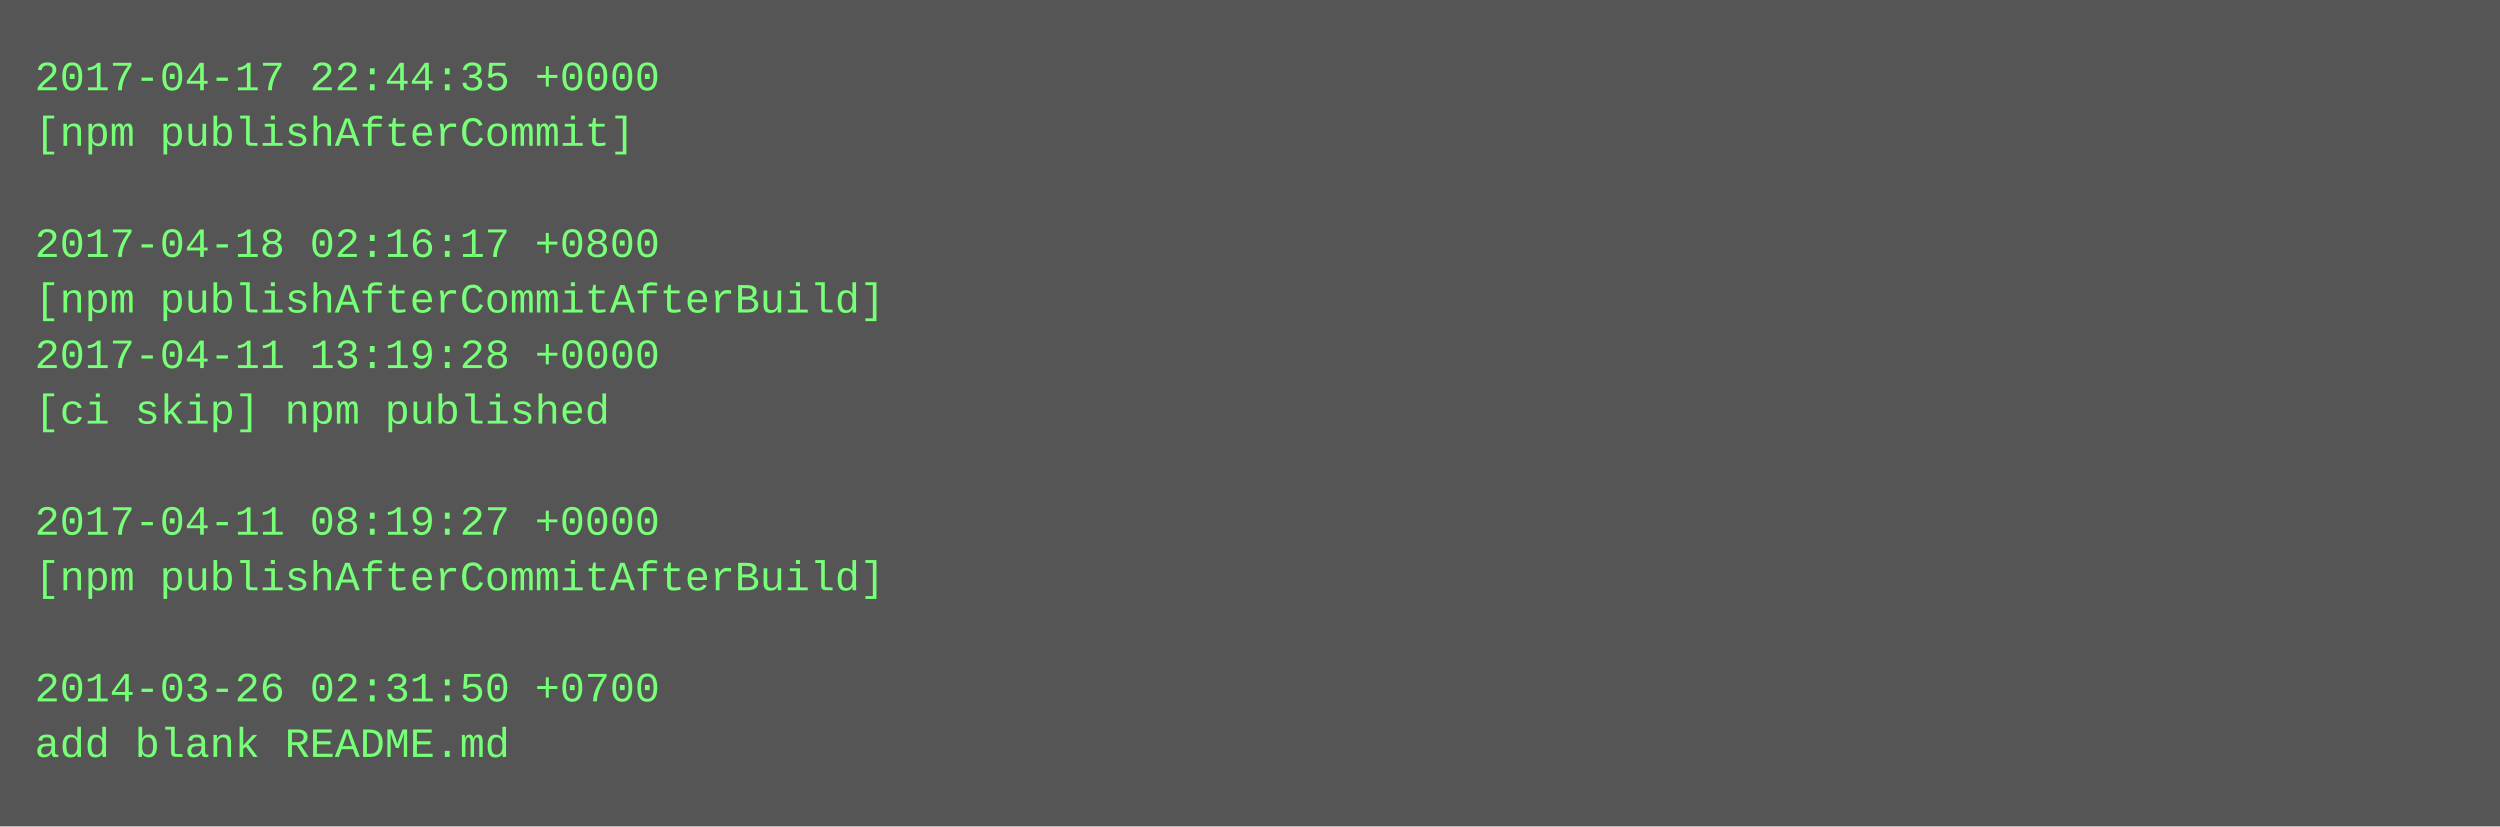
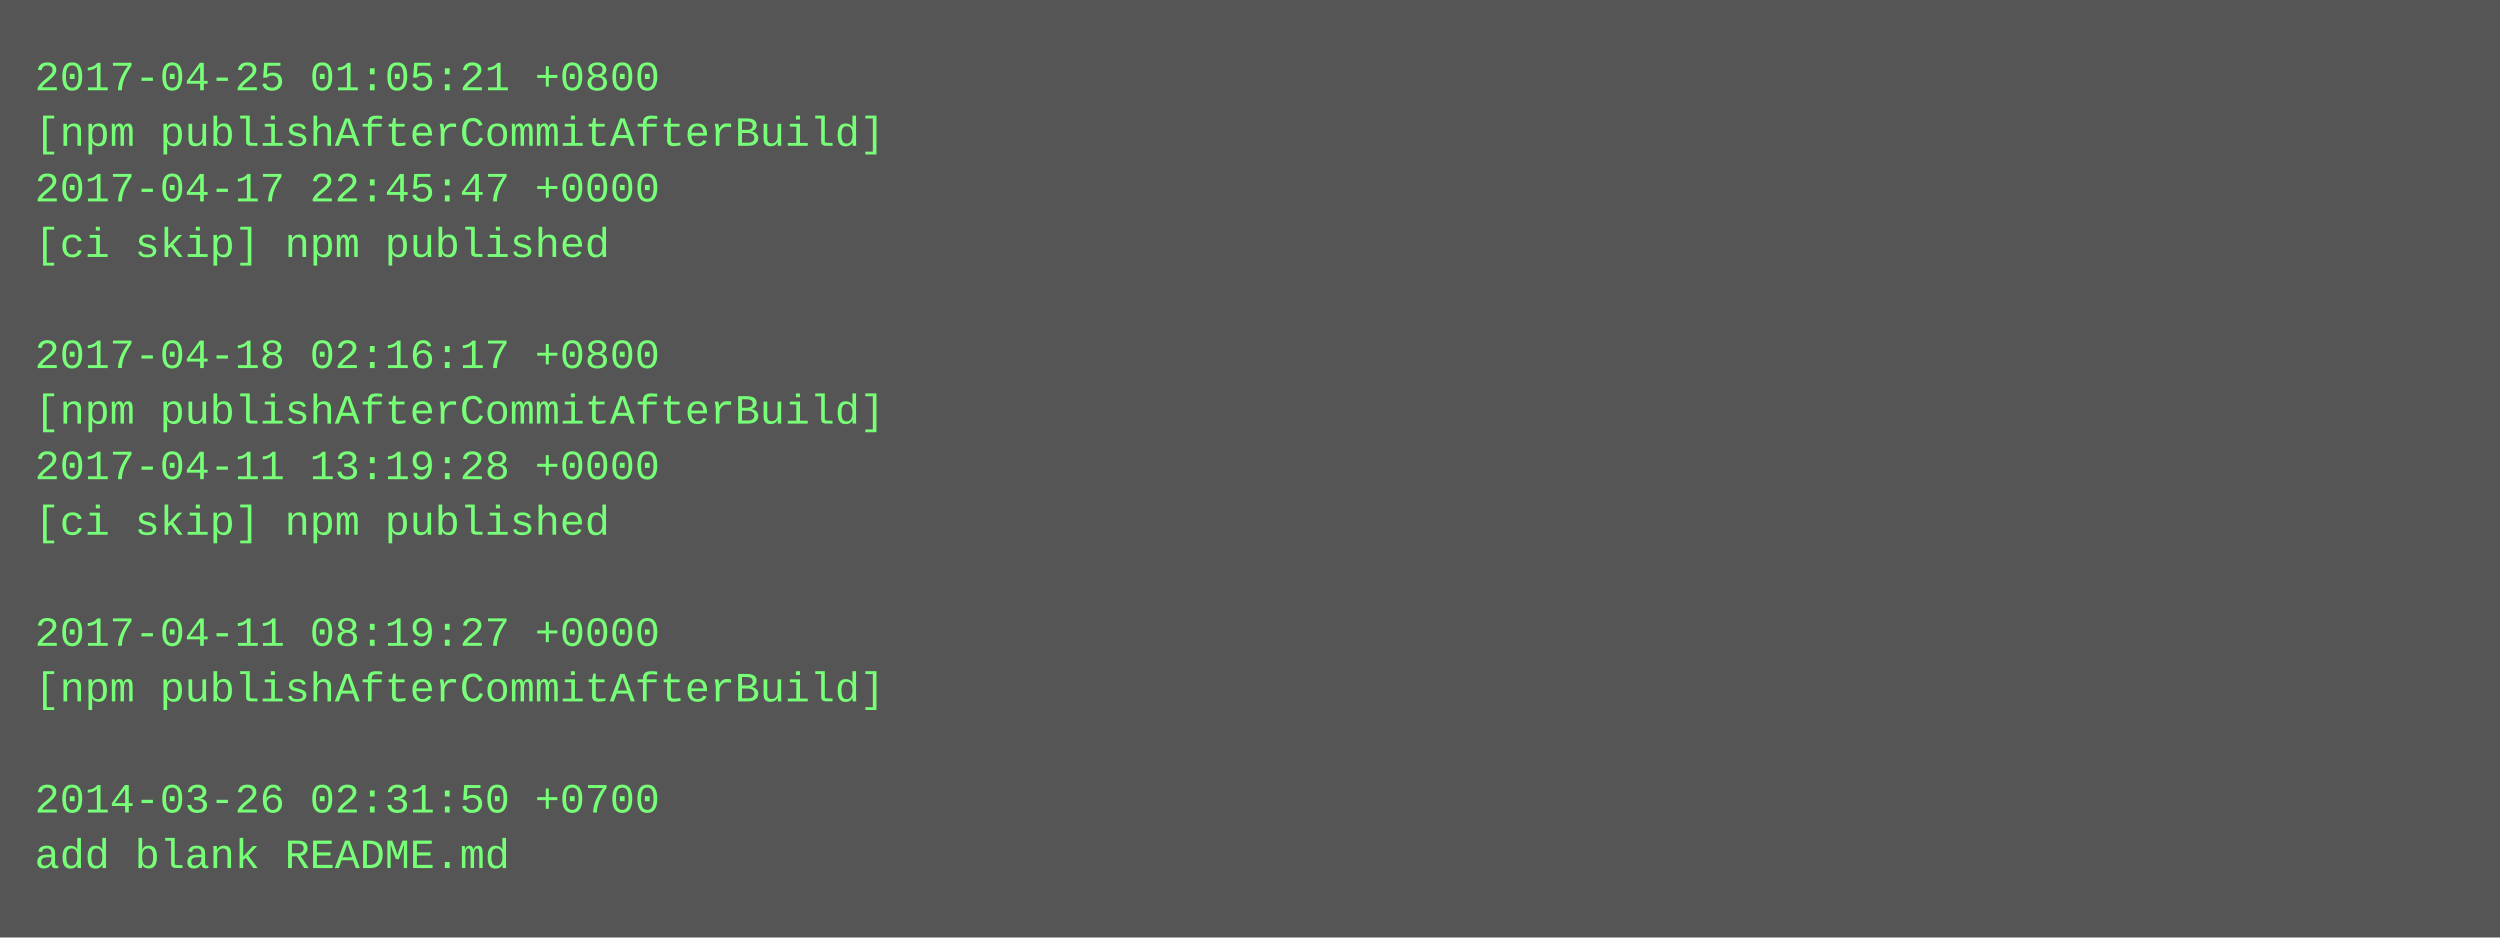
- <svg xmlns="http://www.w3.org/2000/svg" height="238" width="720">
-   <rect height="238" fill="#555" width="720" />
+ <svg xmlns="http://www.w3.org/2000/svg" height="270" width="720">
+   <rect height="270" fill="#555" width="720" />
  <text fill="#7f7" font-family="Courier New" font-size="12" xml:space="preserve">
-     <tspan x="10" y="26">2017-04-17 22:44:35 +0000</tspan>
-     <tspan x="10" y="42">[npm publishAfterCommit]</tspan>
-     <tspan x="10" y="58" />
-     <tspan x="10" y="74">2017-04-18 02:16:17 +0800</tspan>
-     <tspan x="10" y="90">[npm publishAfterCommitAfterBuild]</tspan>
-     <tspan x="10" y="106">2017-04-11 13:19:28 +0000</tspan>
-     <tspan x="10" y="122">[ci skip] npm published</tspan>
-     <tspan x="10" y="138" />
-     <tspan x="10" y="154">2017-04-11 08:19:27 +0000</tspan>
-     <tspan x="10" y="170">[npm publishAfterCommitAfterBuild]</tspan>
-     <tspan x="10" y="186" />
-     <tspan x="10" y="202">2014-03-26 02:31:50 +0700</tspan>
-     <tspan x="10" y="218">add blank README.md</tspan>
+     <tspan x="10" y="26">2017-04-25 01:05:21 +0800</tspan>
+     <tspan x="10" y="42">[npm publishAfterCommitAfterBuild]</tspan>
+     <tspan x="10" y="58">2017-04-17 22:45:47 +0000</tspan>
+     <tspan x="10" y="74">[ci skip] npm published</tspan>
+     <tspan x="10" y="90" />
+     <tspan x="10" y="106">2017-04-18 02:16:17 +0800</tspan>
+     <tspan x="10" y="122">[npm publishAfterCommitAfterBuild]</tspan>
+     <tspan x="10" y="138">2017-04-11 13:19:28 +0000</tspan>
+     <tspan x="10" y="154">[ci skip] npm published</tspan>
+     <tspan x="10" y="170" />
+     <tspan x="10" y="186">2017-04-11 08:19:27 +0000</tspan>
+     <tspan x="10" y="202">[npm publishAfterCommitAfterBuild]</tspan>
+     <tspan x="10" y="218" />
+     <tspan x="10" y="234">2014-03-26 02:31:50 +0700</tspan>
+     <tspan x="10" y="250">add blank README.md</tspan>
  </text>
</svg>
